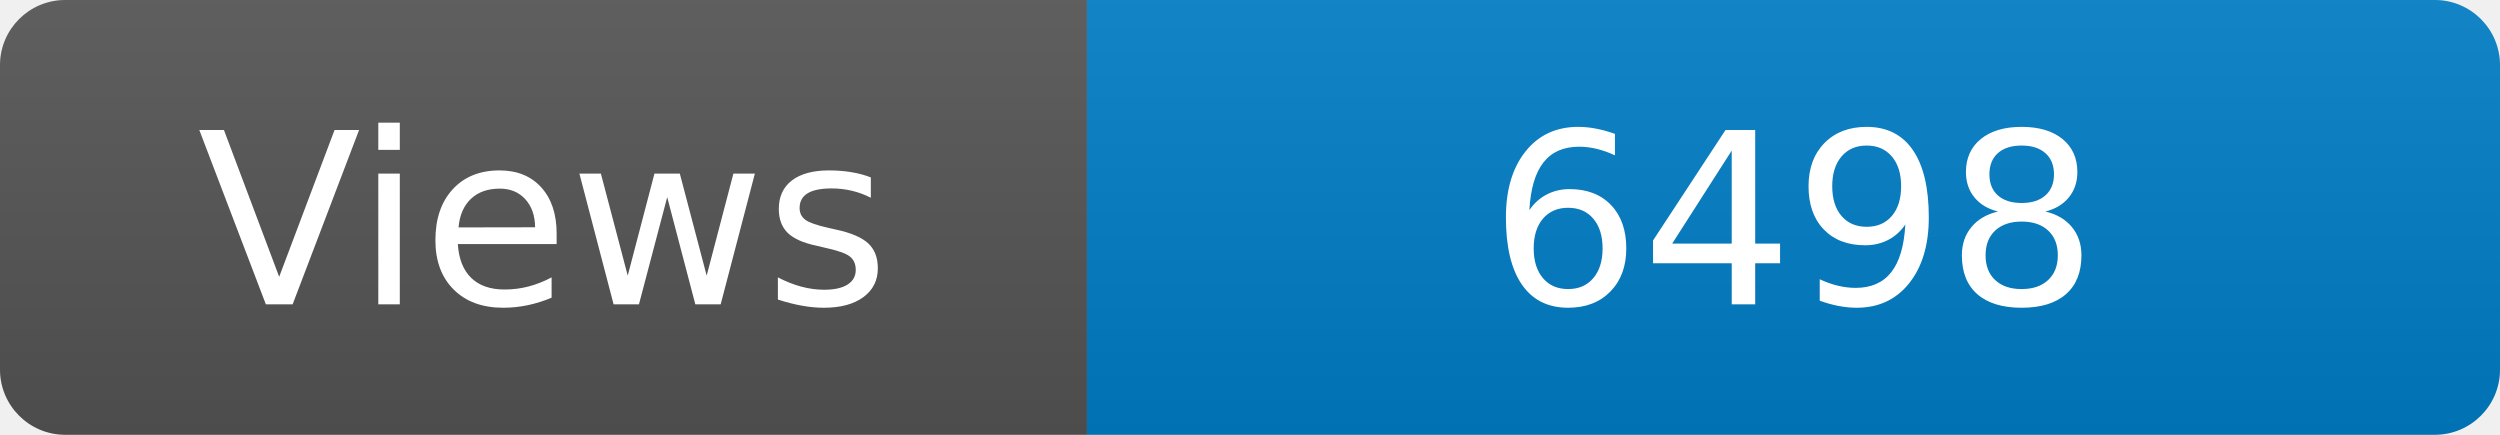
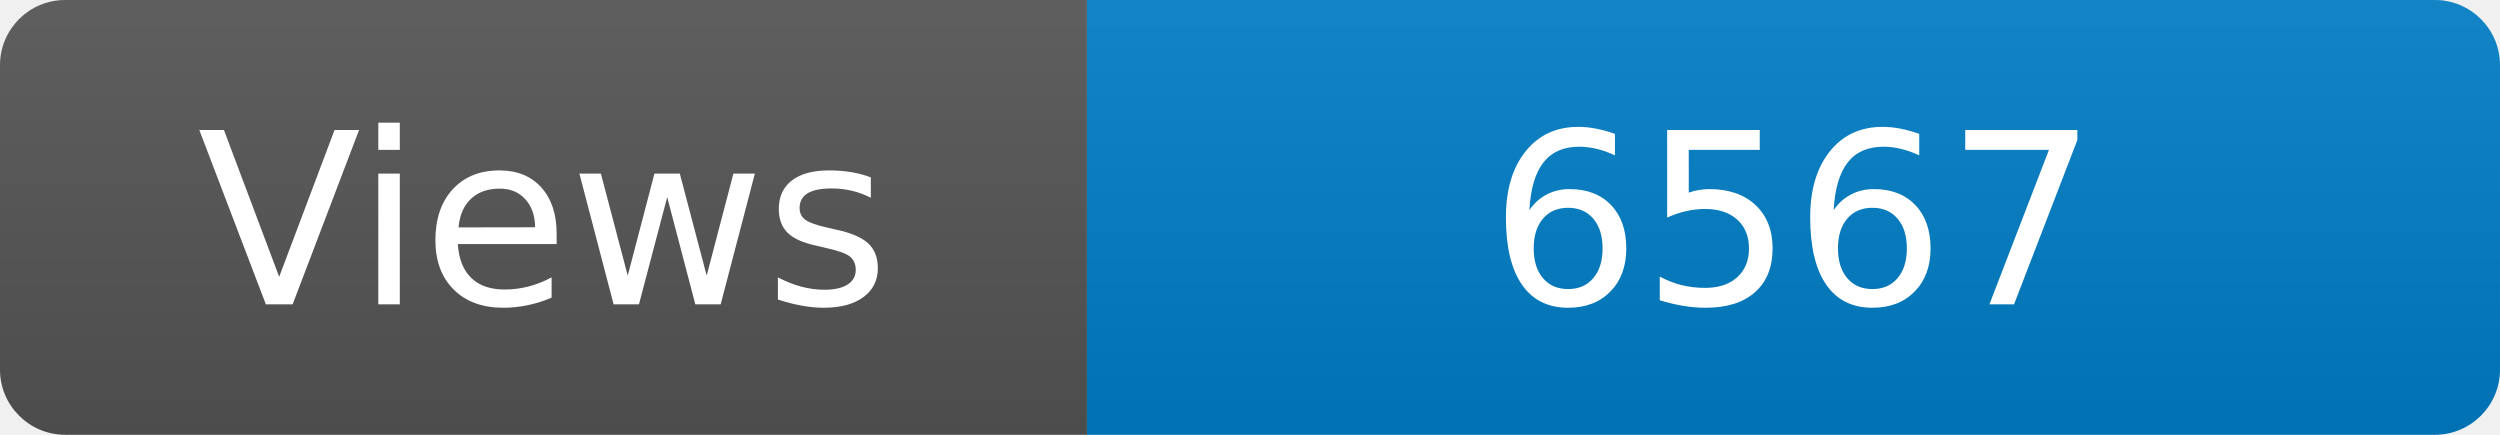
<svg xmlns="http://www.w3.org/2000/svg" width="115" height="20" role="img" aria-label="Maintained?: yes">
  <linearGradient id="s" x2="0" y2="100%">
    <stop offset="0" stop-color="#bbb" stop-opacity=".1" />
    <stop offset="1" stop-opacity=".1" />
  </linearGradient>
  <clipPath id="r">
    <rect width="115" height="20" rx="3" fill="#fff" />
  </clipPath>
  <g clip-path="url(#r)">
    <rect width="50" height="20" fill="#555" />
    <rect x="50" width="160" height="20" fill="#007ec6" />
    <rect width="115" height="20" fill="url(#s)" />
  </g>
  <g fill="#fff" text-anchor="middle" font-family="Verdana,Geneva,DejaVu Sans,sans-serif" font-size="110">
    <text x="250" y="140" transform="scale(.1)" fill="#fff">Views</text>
-     <text x="825" y="140" transform="scale(.1)" fill="#fff">6498</text>
+     <text x="825" y="140" transform="scale(.1)" fill="#fff">6567</text>
  </g>
</svg>
